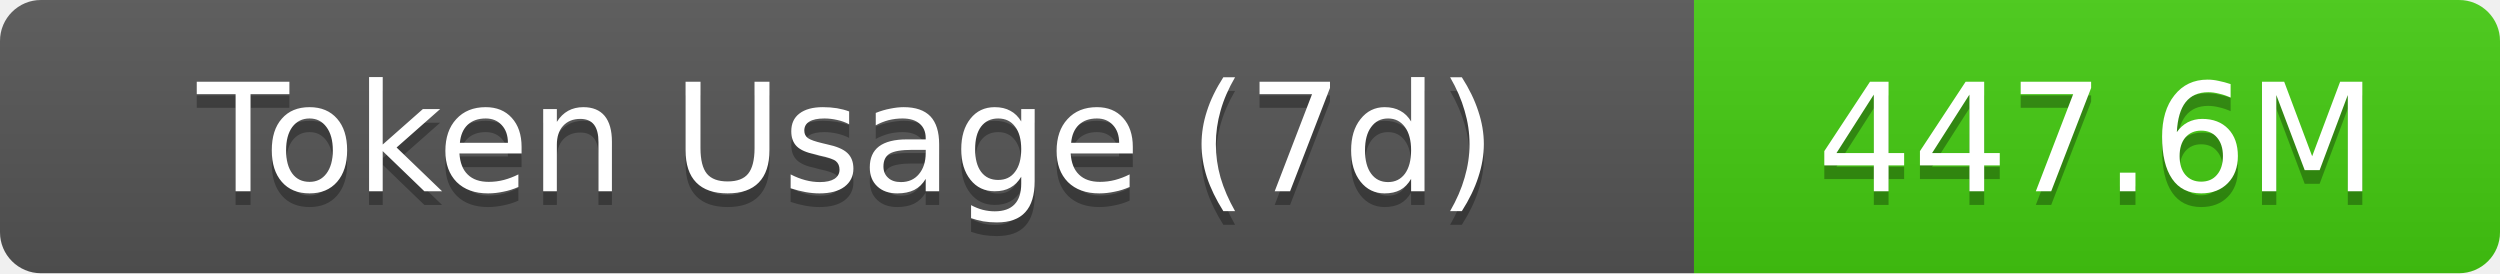
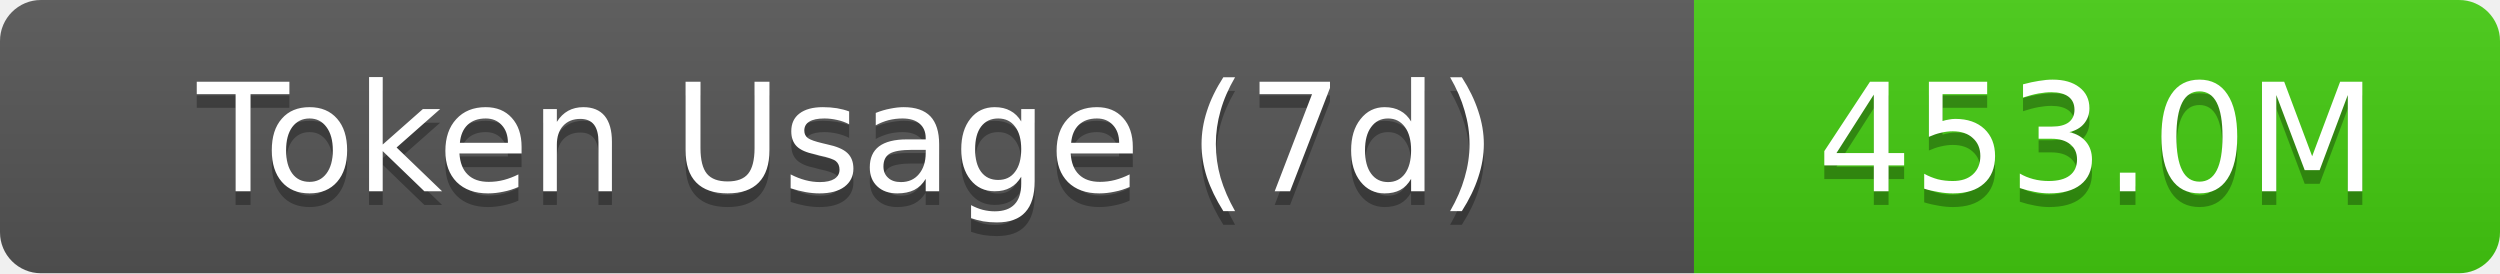
- <svg xmlns="http://www.w3.org/2000/svg" width="183" height="20" role="img" aria-label="Token Usage (7d): 447.6M">
+ <svg xmlns="http://www.w3.org/2000/svg" width="183" height="20" role="img" aria-label="Token Usage (7d): 453.0M">
  <linearGradient id="s" x2="0" y2="100%">
    <stop offset="0" stop-color="#bbb" stop-opacity=".1" />
    <stop offset="1" stop-opacity=".1" />
  </linearGradient>
  <clipPath id="r">
    <rect width="183" height="20" rx="3" fill="#fff" />
  </clipPath>
  <g clip-path="url(#r)">
    <rect width="124" height="20" fill="#555" />
    <rect x="124" width="59" height="20" fill="#4c1" />
    <rect width="183" height="20" fill="url(#s)" />
  </g>
  <g fill="#fff" text-anchor="middle" font-family="Verdana,Geneva,DejaVu Sans,sans-serif" text-rendering="geometricPrecision" font-size="11">
    <text aria-hidden="true" x="62" y="15" fill="#010101" fill-opacity=".3">Token Usage (7d)</text>
    <text x="62" y="14">Token Usage (7d)</text>
-     <text aria-hidden="true" x="153.5" y="15" fill="#010101" fill-opacity=".3">447.6M</text>
-     <text x="153.5" y="14">447.6M</text>
+     <text aria-hidden="true" x="153.5" y="15" fill="#010101" fill-opacity=".3">453.0M</text>
+     <text x="153.5" y="14">453.0M</text>
  </g>
</svg>
